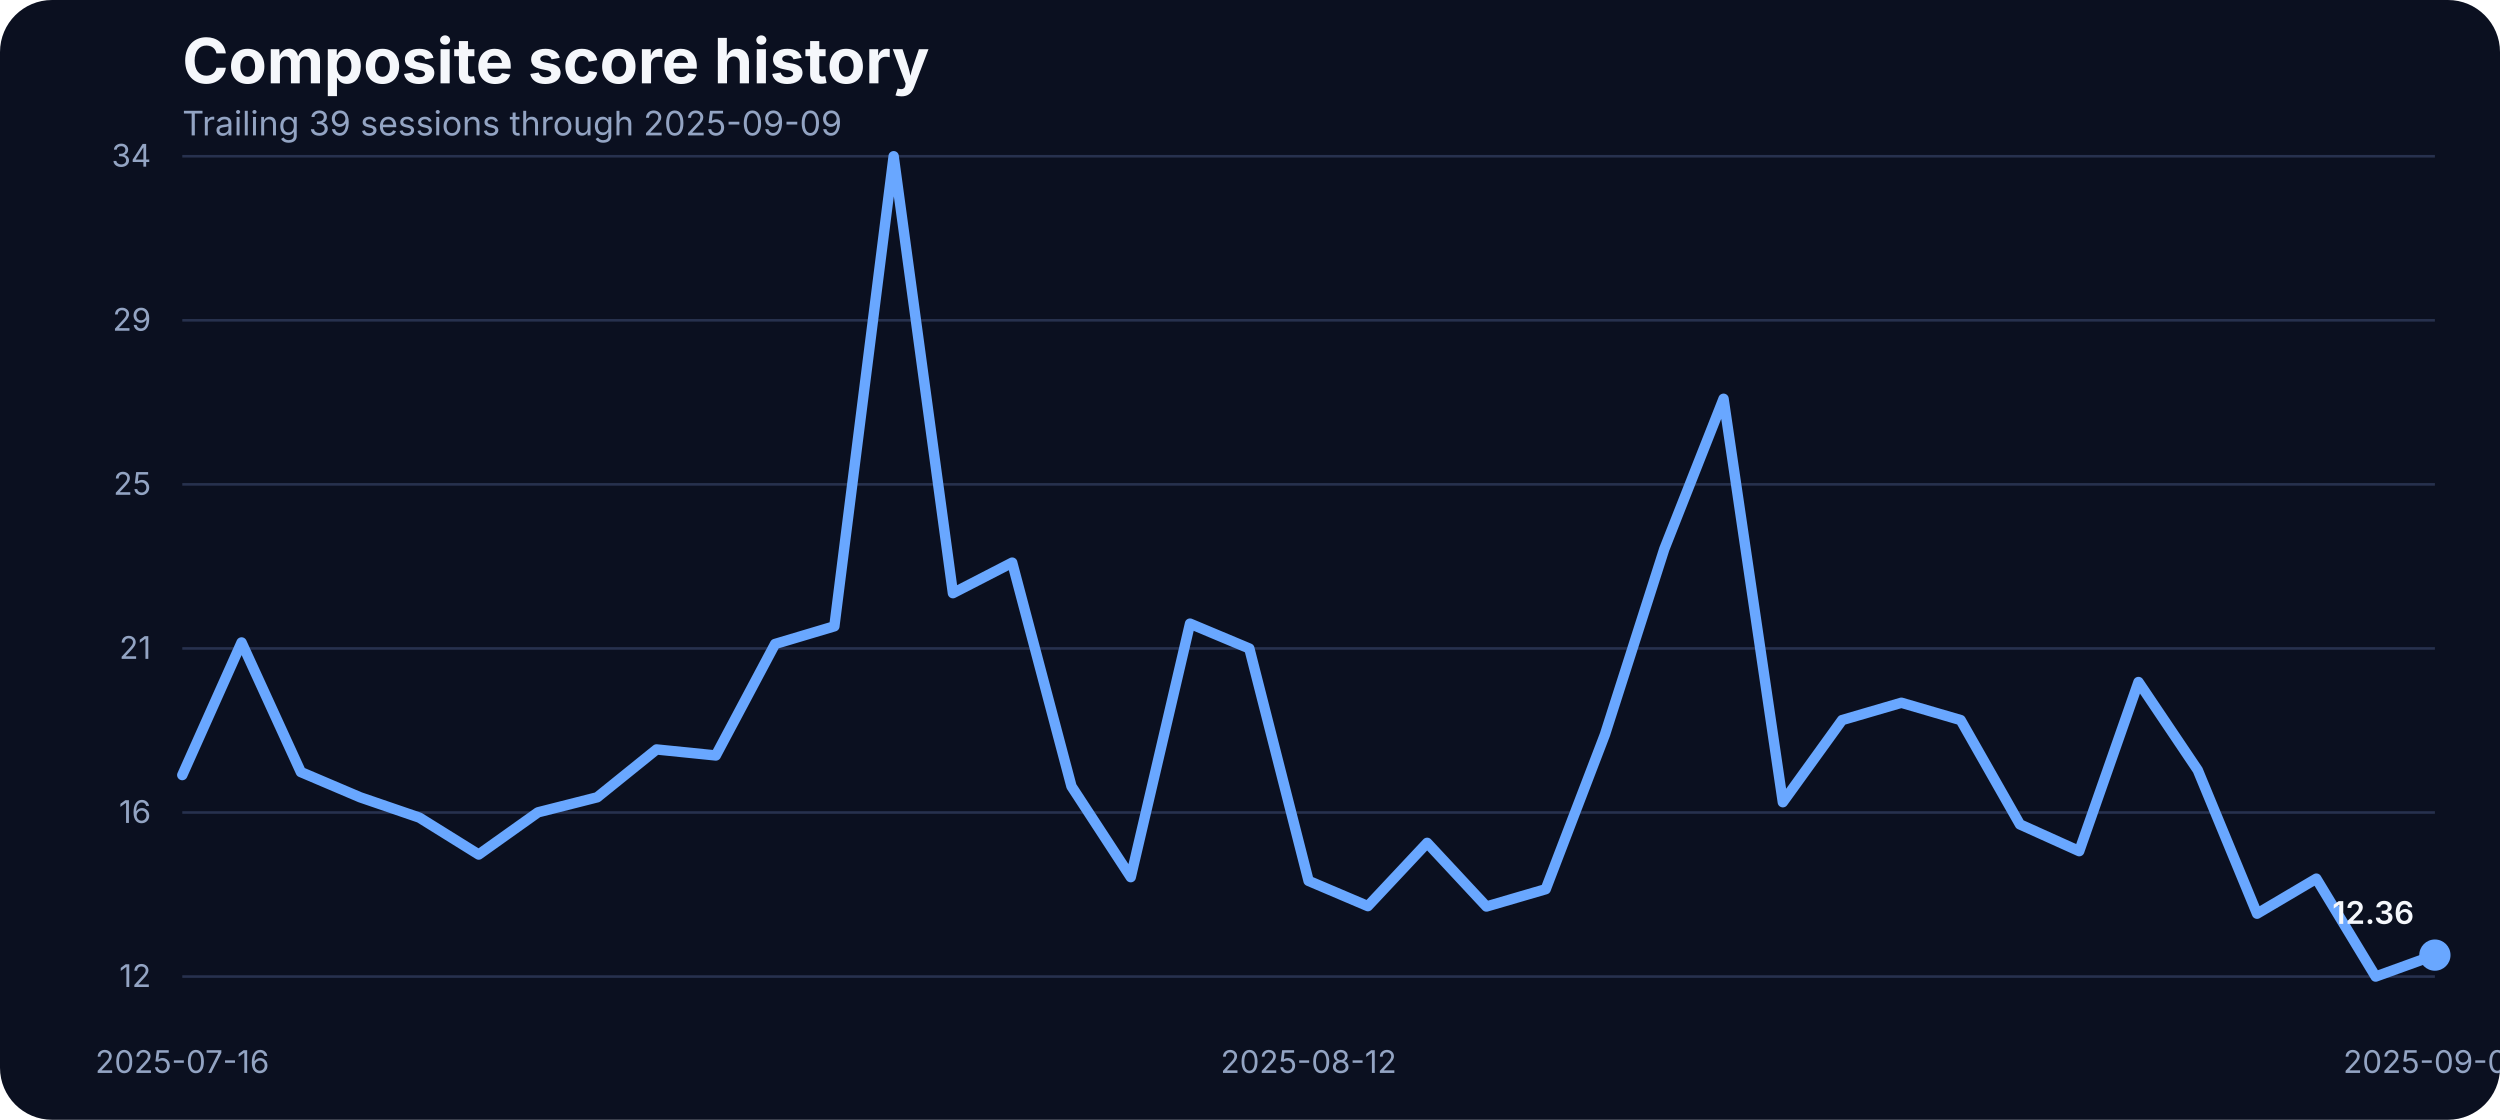
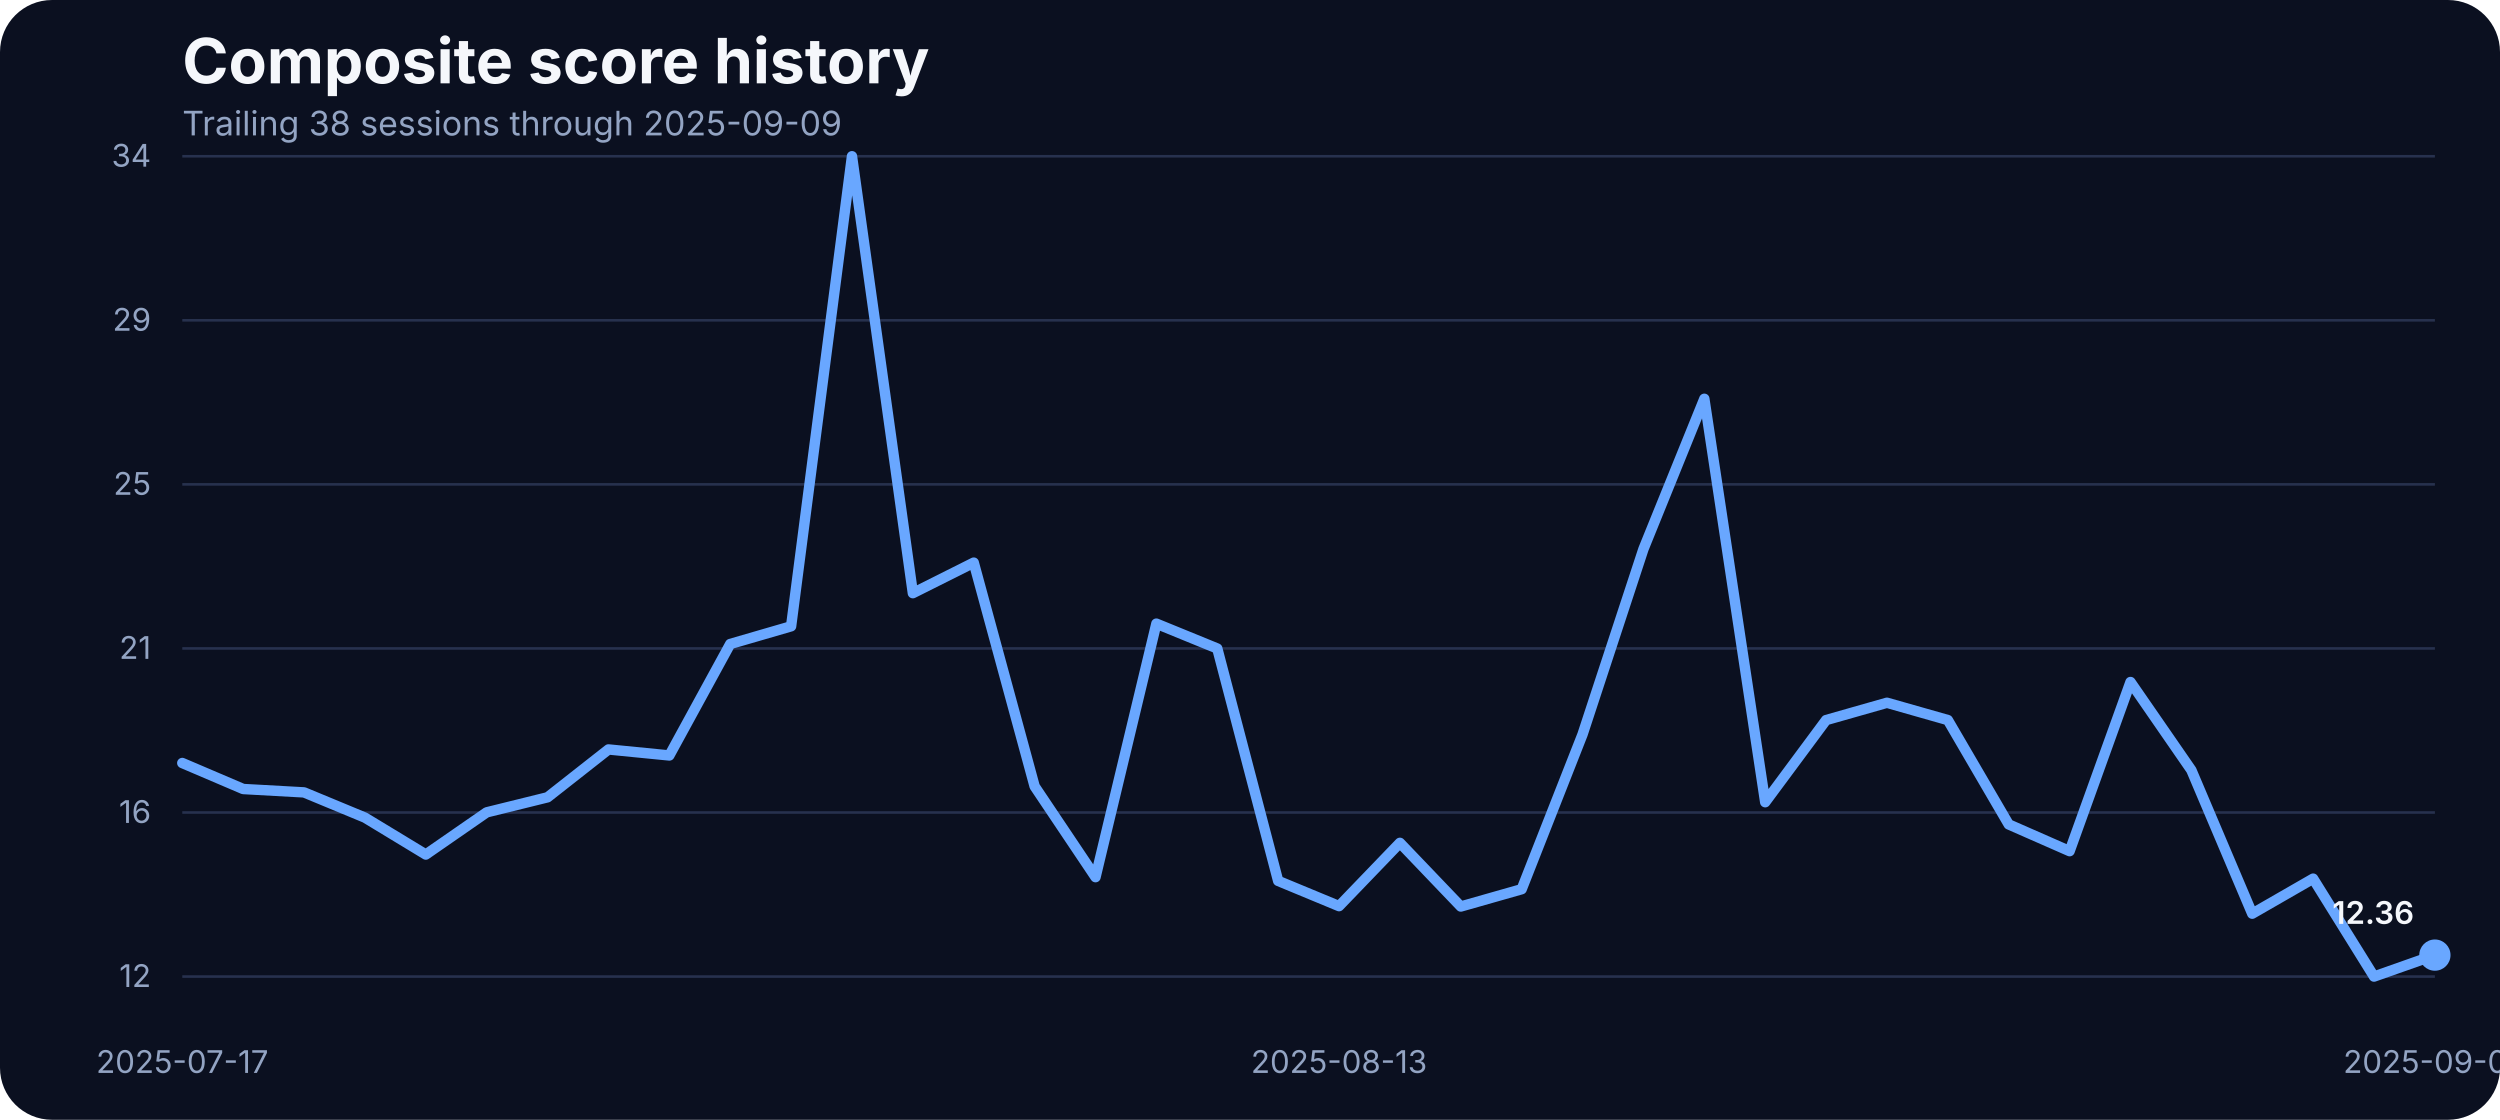
<svg xmlns="http://www.w3.org/2000/svg" width="960" height="430" viewBox="0 0 960 430" role="img" aria-label="Composite score history">
  <rect width="100%" height="100%" fill="#0b1020" rx="20" />
  <text x="70" y="32" fill="#f5f7fb" font-family="Inter, Arial, sans-serif" font-size="24" font-weight="700">Composite score history</text>
-   <text x="70" y="52" fill="#93a4c3" font-family="Inter, Arial, sans-serif" font-size="13">Trailing 39 sessions through 2025-09-09</text>
+   <text x="70" y="52" fill="#93a4c3" font-family="Inter, Arial, sans-serif" font-size="13">Trailing 38 sessions through 2025-09-09</text>
  <line x1="70" x2="935" y1="375.00" y2="375.00" stroke="#27314e" stroke-width="1" />
  <text x="58" y="379.00" text-anchor="end" fill="#93a4c3" font-family="Inter, Arial, sans-serif" font-size="12">12</text>
  <line x1="70" x2="935" y1="312.00" y2="312.00" stroke="#27314e" stroke-width="1" />
  <text x="58" y="316.00" text-anchor="end" fill="#93a4c3" font-family="Inter, Arial, sans-serif" font-size="12">16</text>
  <line x1="70" x2="935" y1="249.00" y2="249.00" stroke="#27314e" stroke-width="1" />
  <text x="58" y="253.00" text-anchor="end" fill="#93a4c3" font-family="Inter, Arial, sans-serif" font-size="12">21</text>
  <line x1="70" x2="935" y1="186.00" y2="186.00" stroke="#27314e" stroke-width="1" />
  <text x="58" y="190.00" text-anchor="end" fill="#93a4c3" font-family="Inter, Arial, sans-serif" font-size="12">25</text>
  <line x1="70" x2="935" y1="123.00" y2="123.00" stroke="#27314e" stroke-width="1" />
  <text x="58" y="127.00" text-anchor="end" fill="#93a4c3" font-family="Inter, Arial, sans-serif" font-size="12">29</text>
  <line x1="70" x2="935" y1="60.00" y2="60.00" stroke="#27314e" stroke-width="1" />
  <text x="58" y="64.00" text-anchor="end" fill="#93a4c3" font-family="Inter, Arial, sans-serif" font-size="12">34</text>
-   <text x="70.00" y="412" text-anchor="middle" fill="#93a4c3" font-family="Inter, Arial, sans-serif" font-size="12">2025-07-16</text>
-   <text x="502.50" y="412" text-anchor="middle" fill="#93a4c3" font-family="Inter, Arial, sans-serif" font-size="12">2025-08-12</text>
+   <text x="70.00" y="412" text-anchor="middle" fill="#93a4c3" font-family="Inter, Arial, sans-serif" font-size="12">2025-07-17</text>
+   <text x="514.19" y="412" text-anchor="middle" fill="#93a4c3" font-family="Inter, Arial, sans-serif" font-size="12">2025-08-13</text>
  <text x="935.00" y="412" text-anchor="middle" fill="#93a4c3" font-family="Inter, Arial, sans-serif" font-size="12">2025-09-09</text>
-   <path d="M 70.00 297.62 L 92.76 246.71 L 115.53 296.47 L 138.29 306.16 L 161.05 313.97 L 183.82 328.14 L 206.58 311.94 L 229.34 306.16 L 252.11 287.79 L 274.87 290.10 L 297.63 247.29 L 320.39 240.50 L 343.16 60.00 L 365.92 227.77 L 388.68 216.05 L 411.45 301.96 L 434.21 336.82 L 456.97 239.48 L 479.74 249.03 L 502.50 338.26 L 525.26 347.95 L 548.03 323.66 L 570.79 348.10 L 593.55 341.45 L 616.32 282.00 L 639.08 210.85 L 661.84 153.14 L 684.61 308.04 L 707.37 276.51 L 730.13 269.86 L 752.89 276.51 L 775.66 316.57 L 798.42 326.84 L 821.18 261.90 L 843.95 295.74 L 866.71 350.85 L 889.47 337.40 L 912.24 375.00 L 935.00 366.76" fill="none" stroke="#69a7ff" stroke-width="4" stroke-linecap="round" stroke-linejoin="round" />
+   <path d="M 70.00 293.00 L 93.38 302.98 L 116.76 304.28 L 140.14 313.97 L 163.51 328.14 L 186.89 311.94 L 210.27 306.16 L 233.65 287.79 L 257.03 290.10 L 280.41 247.29 L 303.78 240.50 L 327.16 60.00 L 350.54 227.77 L 373.92 216.05 L 397.30 301.96 L 420.68 336.82 L 444.05 239.48 L 467.43 249.03 L 490.81 338.26 L 514.19 347.95 L 537.57 323.66 L 560.95 348.10 L 584.32 341.45 L 607.70 282.00 L 631.08 210.85 L 654.46 153.14 L 677.84 308.04 L 701.22 276.51 L 724.59 269.86 L 747.97 276.51 L 771.35 316.57 L 794.73 326.84 L 818.11 261.90 L 841.49 295.74 L 864.86 350.85 L 888.24 337.40 L 911.62 375.00 L 935.00 366.76" fill="none" stroke="#69a7ff" stroke-width="4" stroke-linecap="round" stroke-linejoin="round" />
  <circle cx="935.00" cy="366.76" r="6" fill="#69a7ff" />
  <text x="927.00" y="354.76" text-anchor="end" fill="#f5f7fb" font-family="Inter, Arial, sans-serif" font-size="12" font-weight="600">12.36</text>
</svg>
